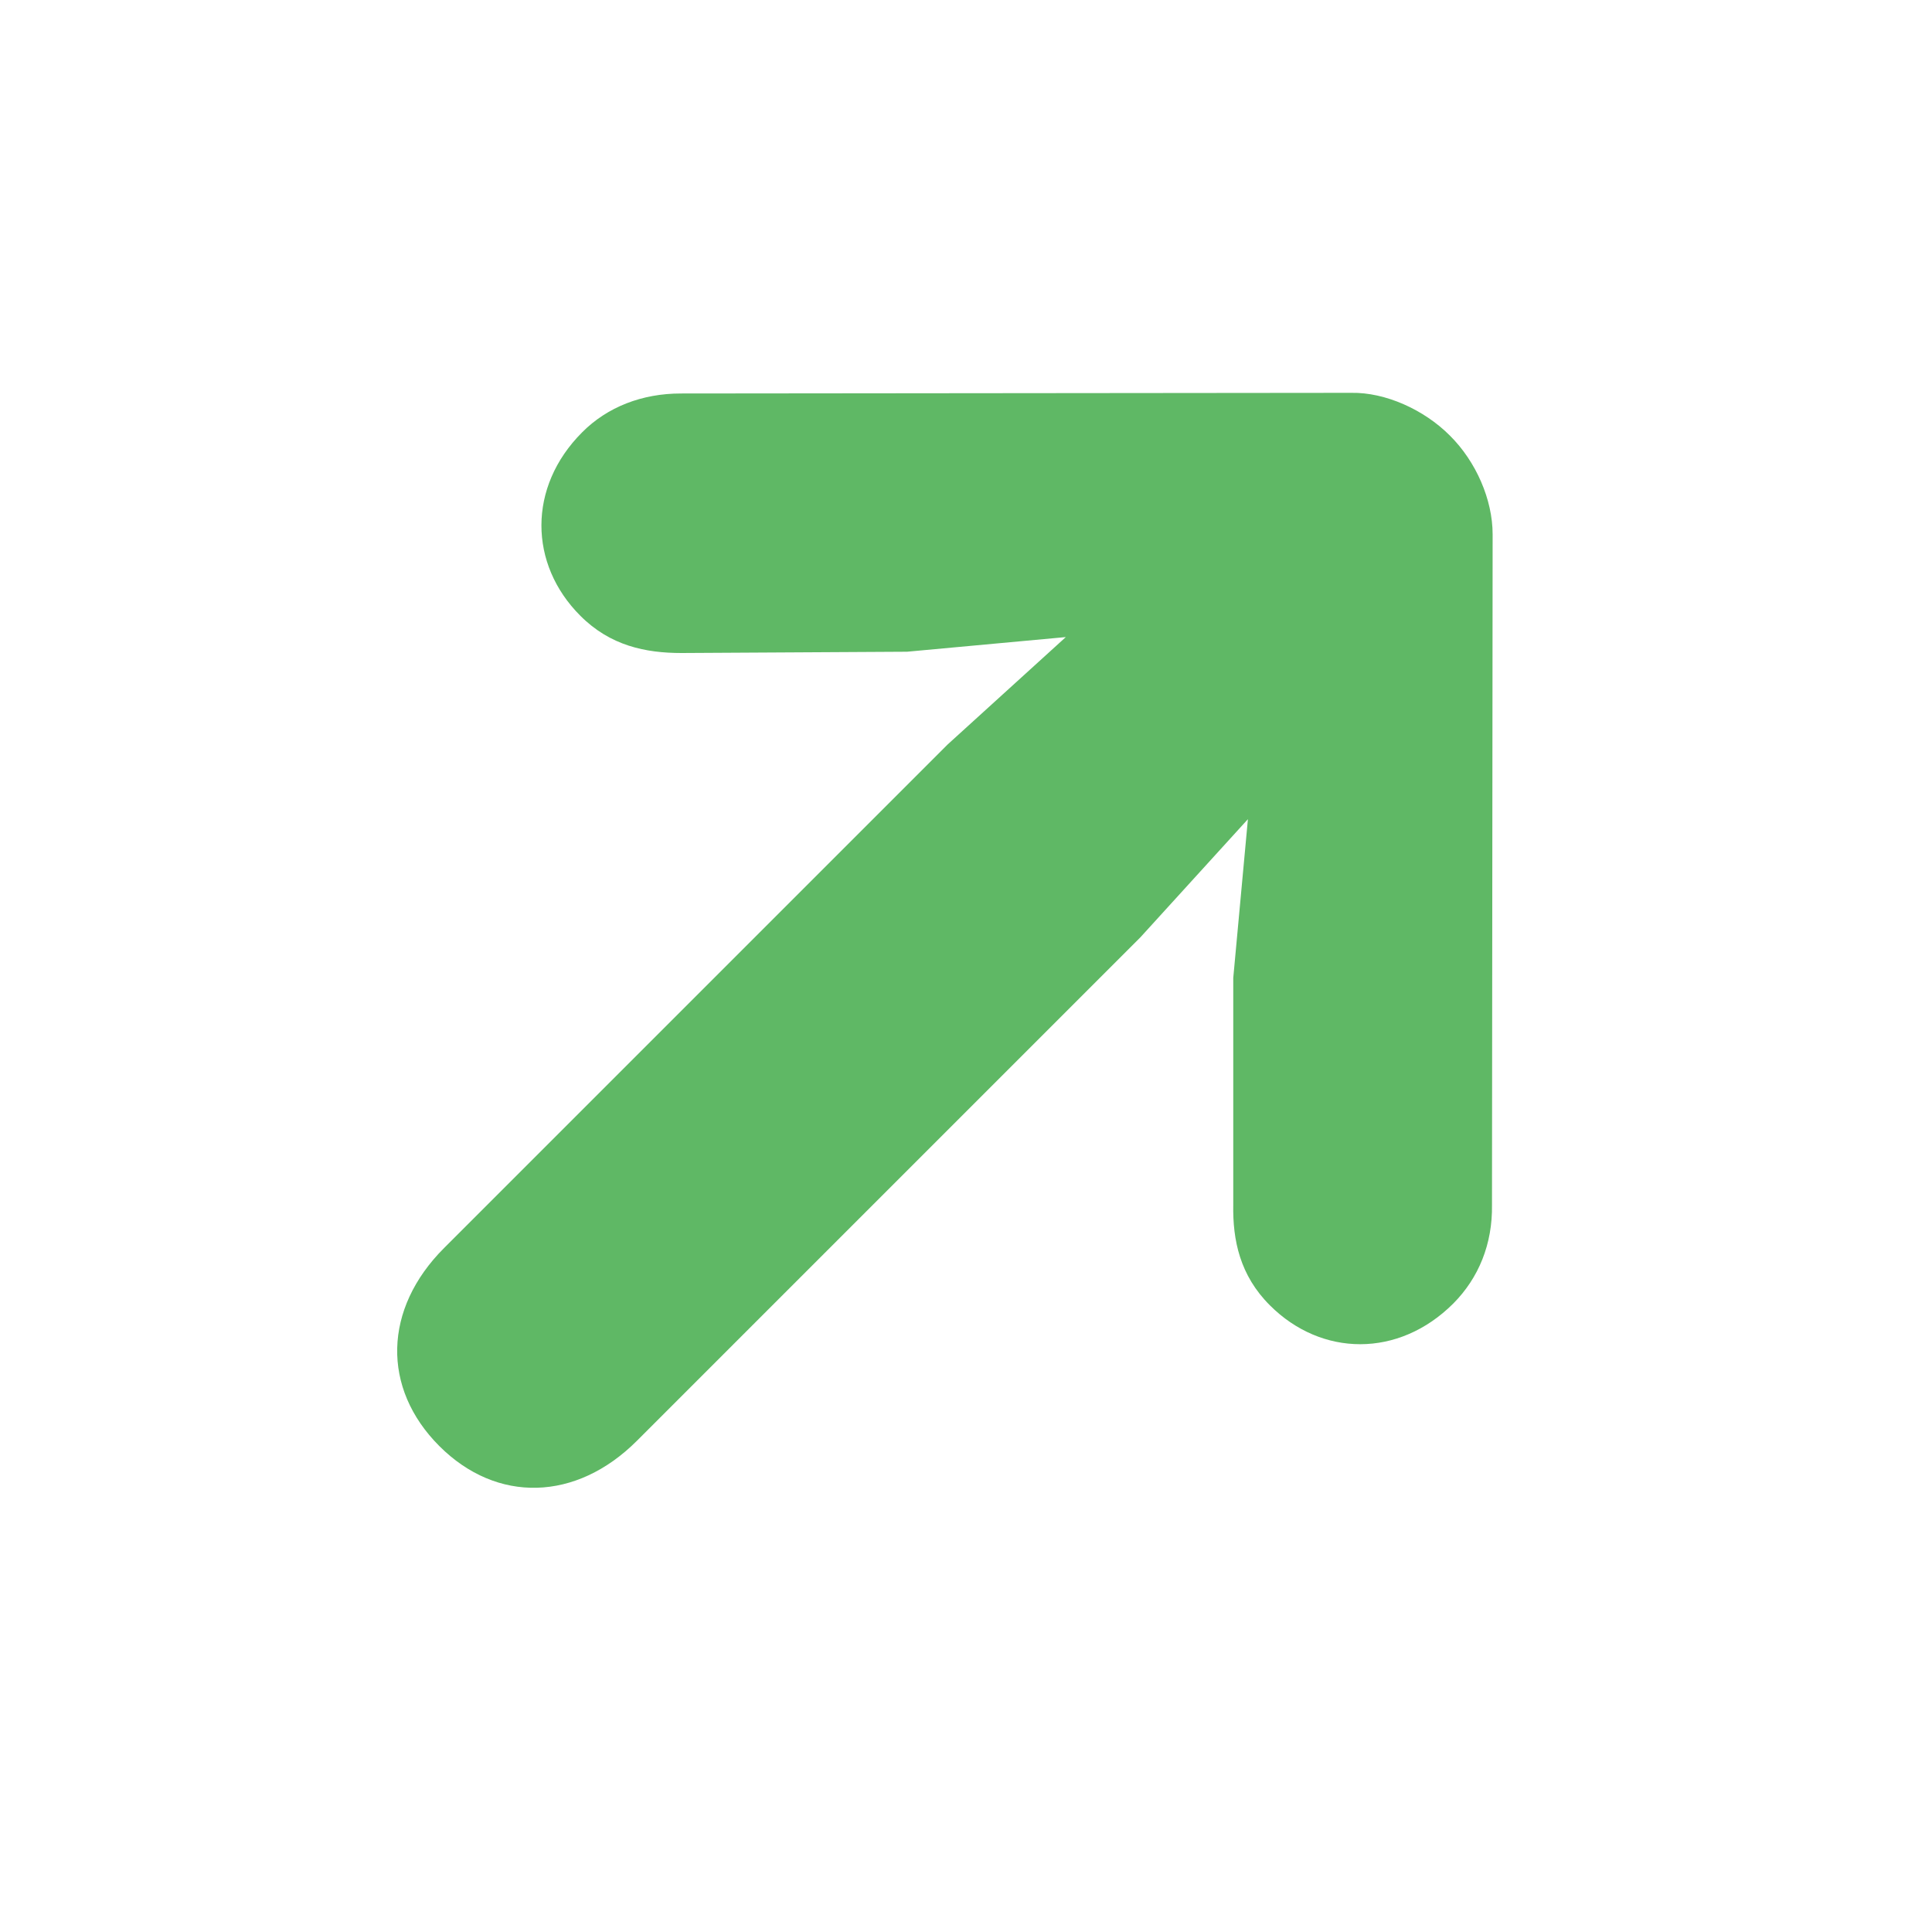
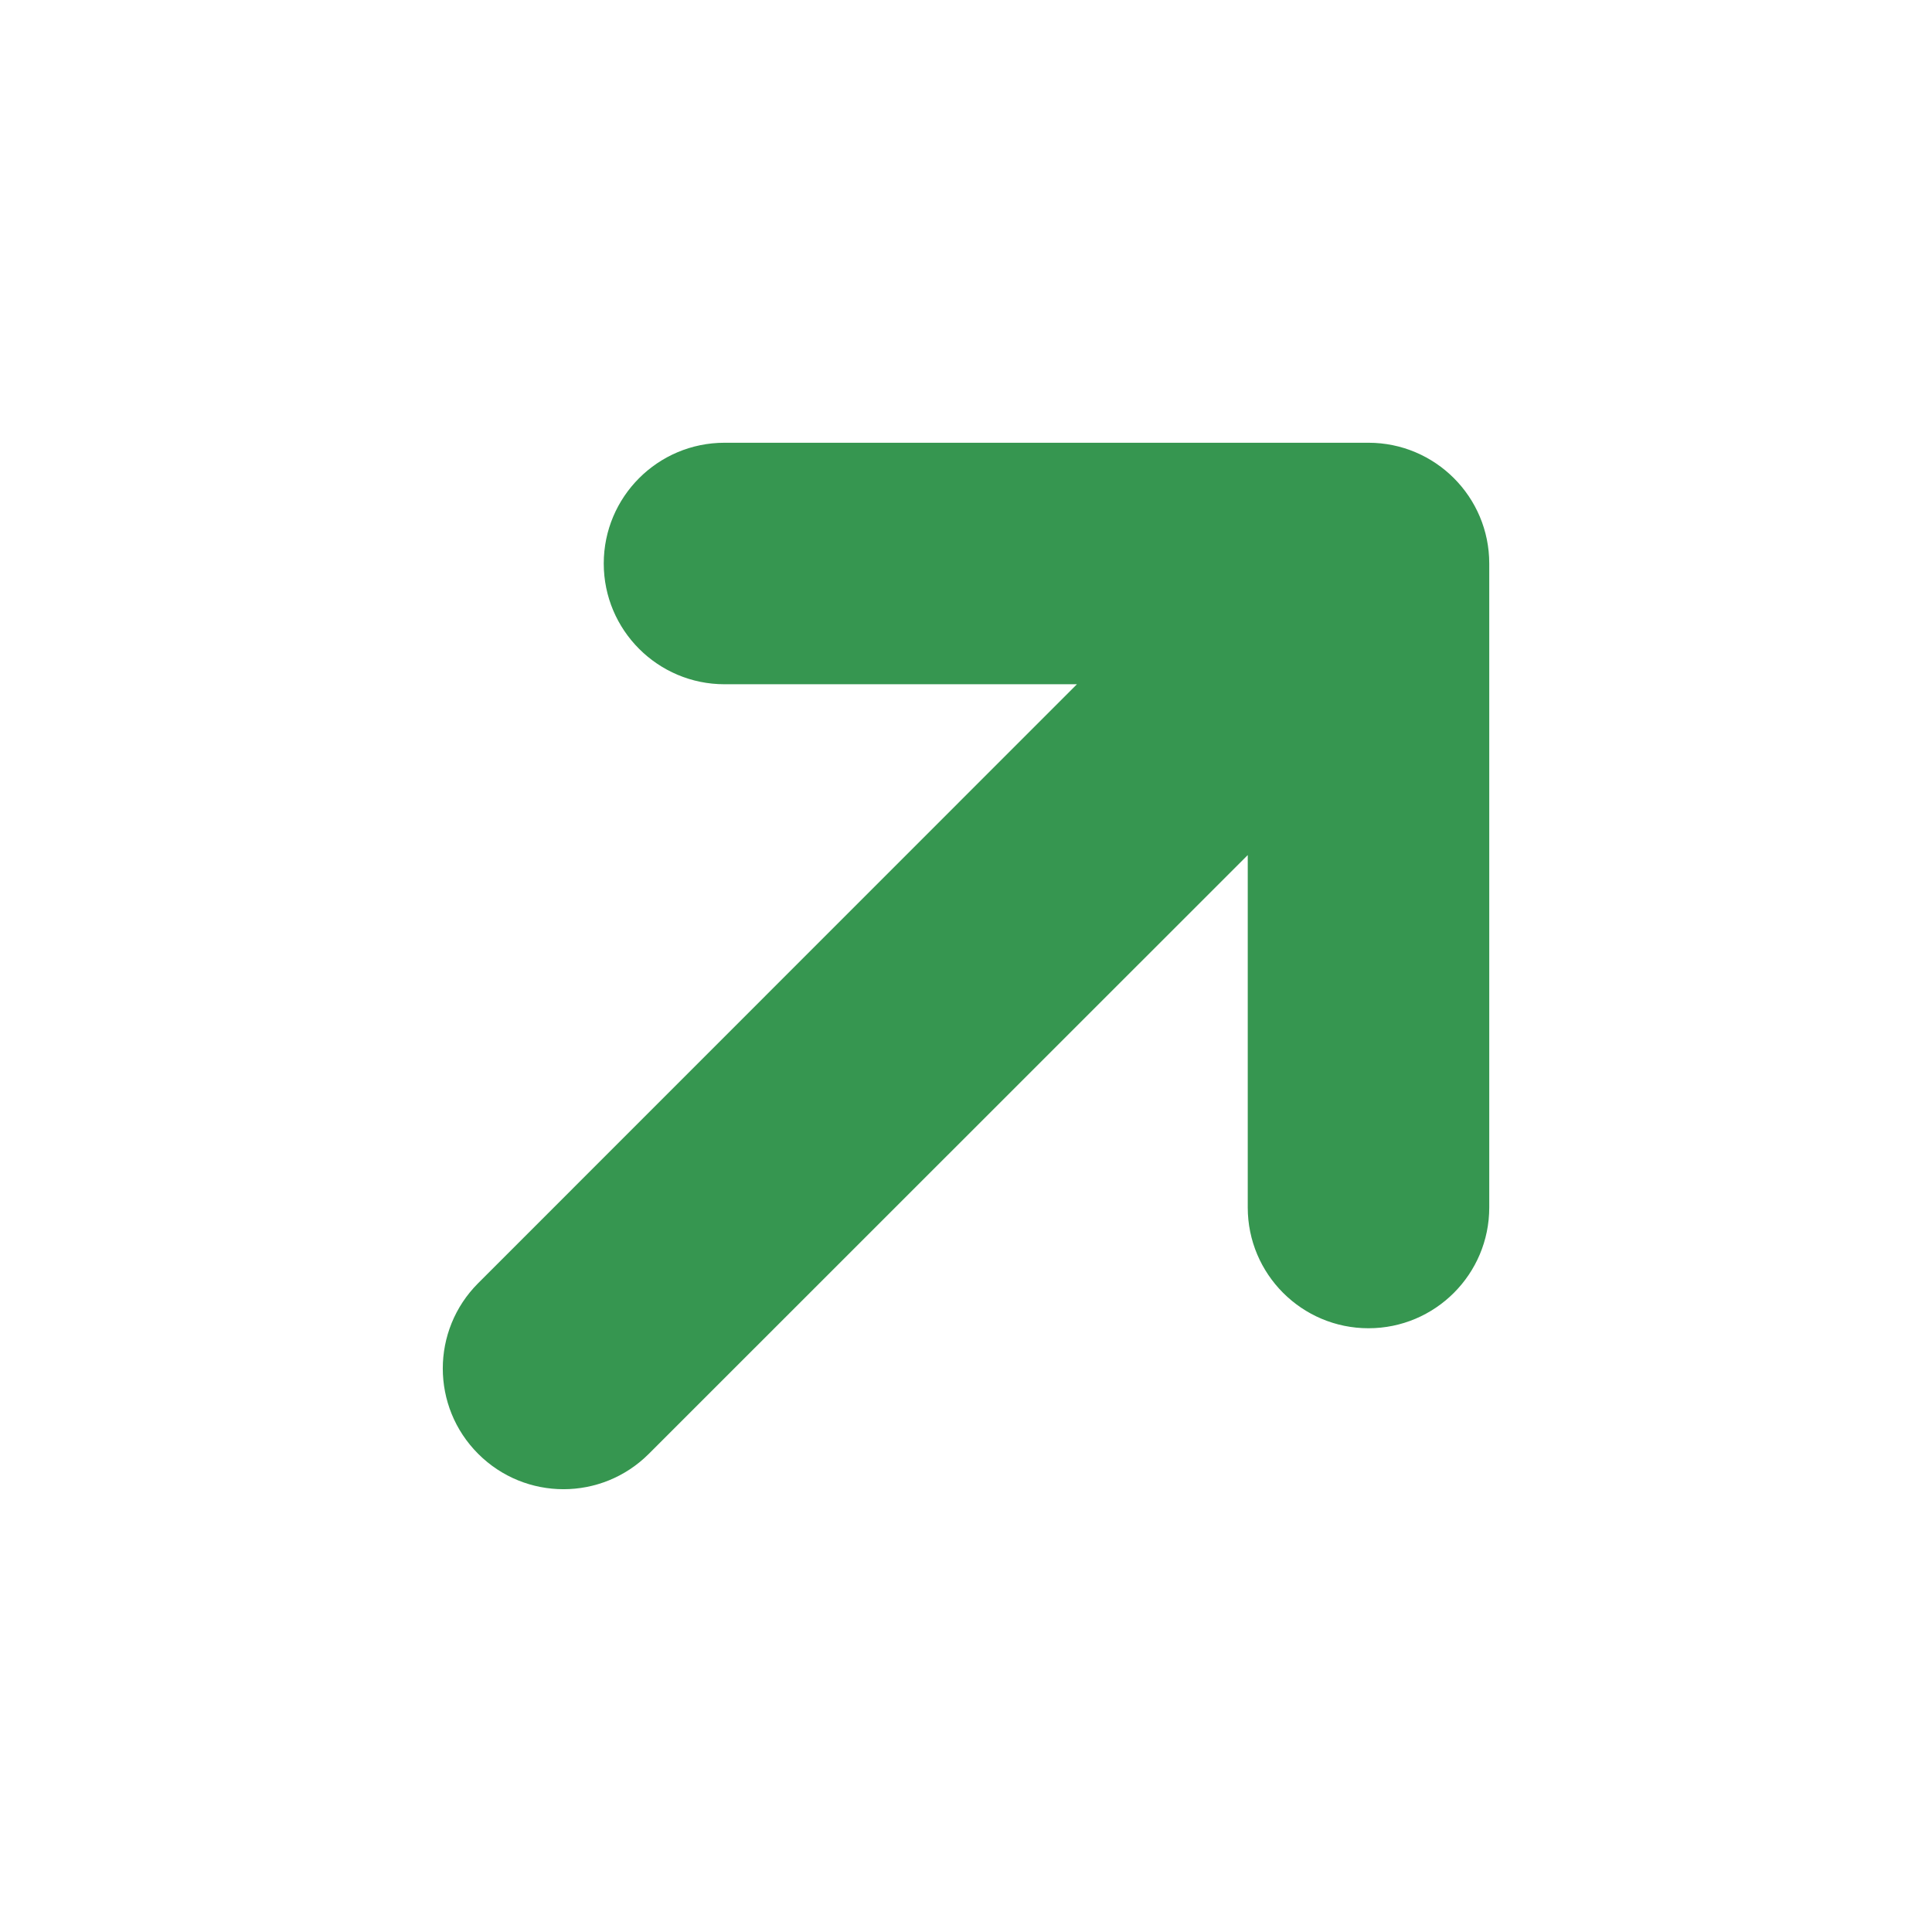
<svg xmlns="http://www.w3.org/2000/svg" width="12" height="12" viewBox="0 0 12 12" fill="none">
-   <path d="M2.729 8.982C3.086 9.339 3.579 9.326 3.956 8.949L7.084 5.821L7.751 5.088L7.66 6.074V7.483C7.656 7.702 7.701 7.922 7.888 8.108C8.207 8.427 8.687 8.436 9.027 8.096C9.184 7.938 9.271 7.727 9.267 7.483L9.271 3.319C9.271 3.103 9.168 2.867 9.006 2.706C8.845 2.544 8.604 2.436 8.393 2.44L4.229 2.444C3.989 2.444 3.773 2.527 3.616 2.685C3.276 3.025 3.285 3.505 3.604 3.824C3.79 4.011 4.01 4.056 4.233 4.056L5.634 4.048L6.62 3.957L5.886 4.624L2.758 7.752C2.381 8.129 2.369 8.622 2.729 8.982Z" fill="#5FB865" />
+   <path fill-rule="evenodd" clip-rule="evenodd" d="M3.75 3.5C3.75 3.086 4.086 2.75 4.5 2.75H8.5C8.914 2.75 9.25 3.086 9.25 3.5V7.5C9.25 7.914 8.914 8.25 8.5 8.25C8.086 8.25 7.75 7.914 7.75 7.5V5.311L4.03 9.03C3.737 9.323 3.263 9.323 2.97 9.03C2.677 8.737 2.677 8.263 2.97 7.97L6.689 4.25H4.5C4.086 4.25 3.75 3.914 3.75 3.5Z" fill="#369650" />
</svg>
